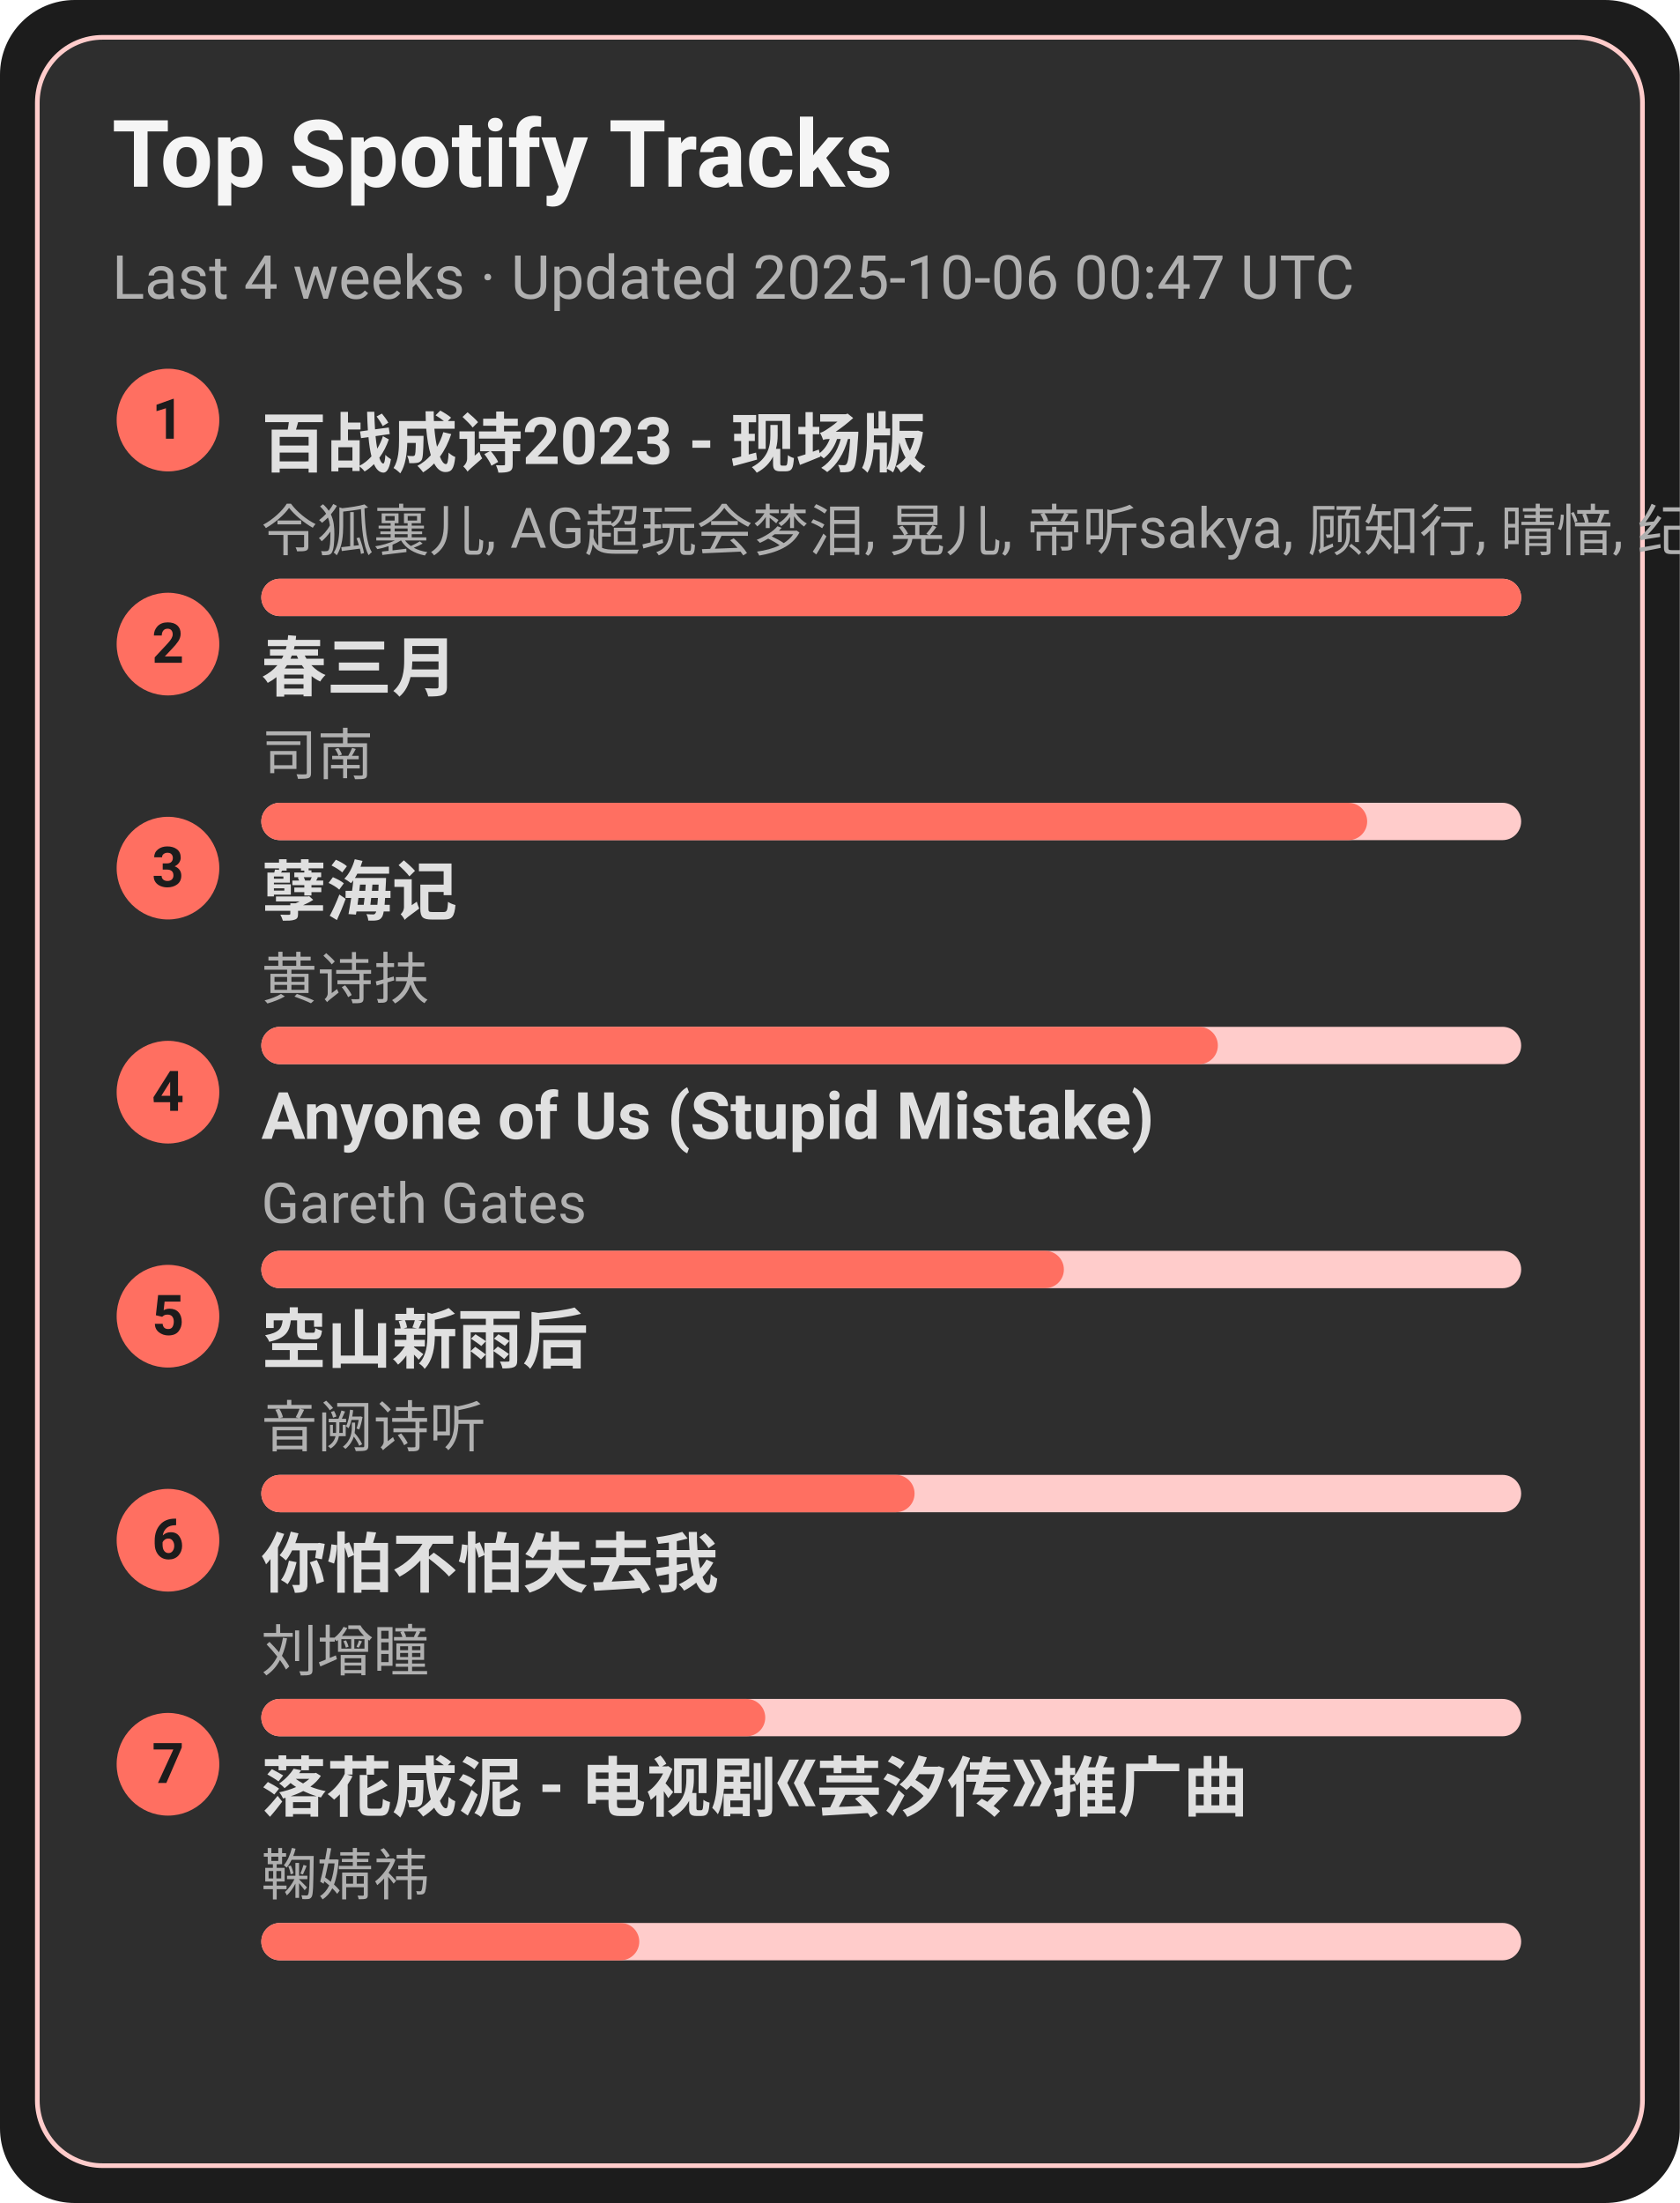
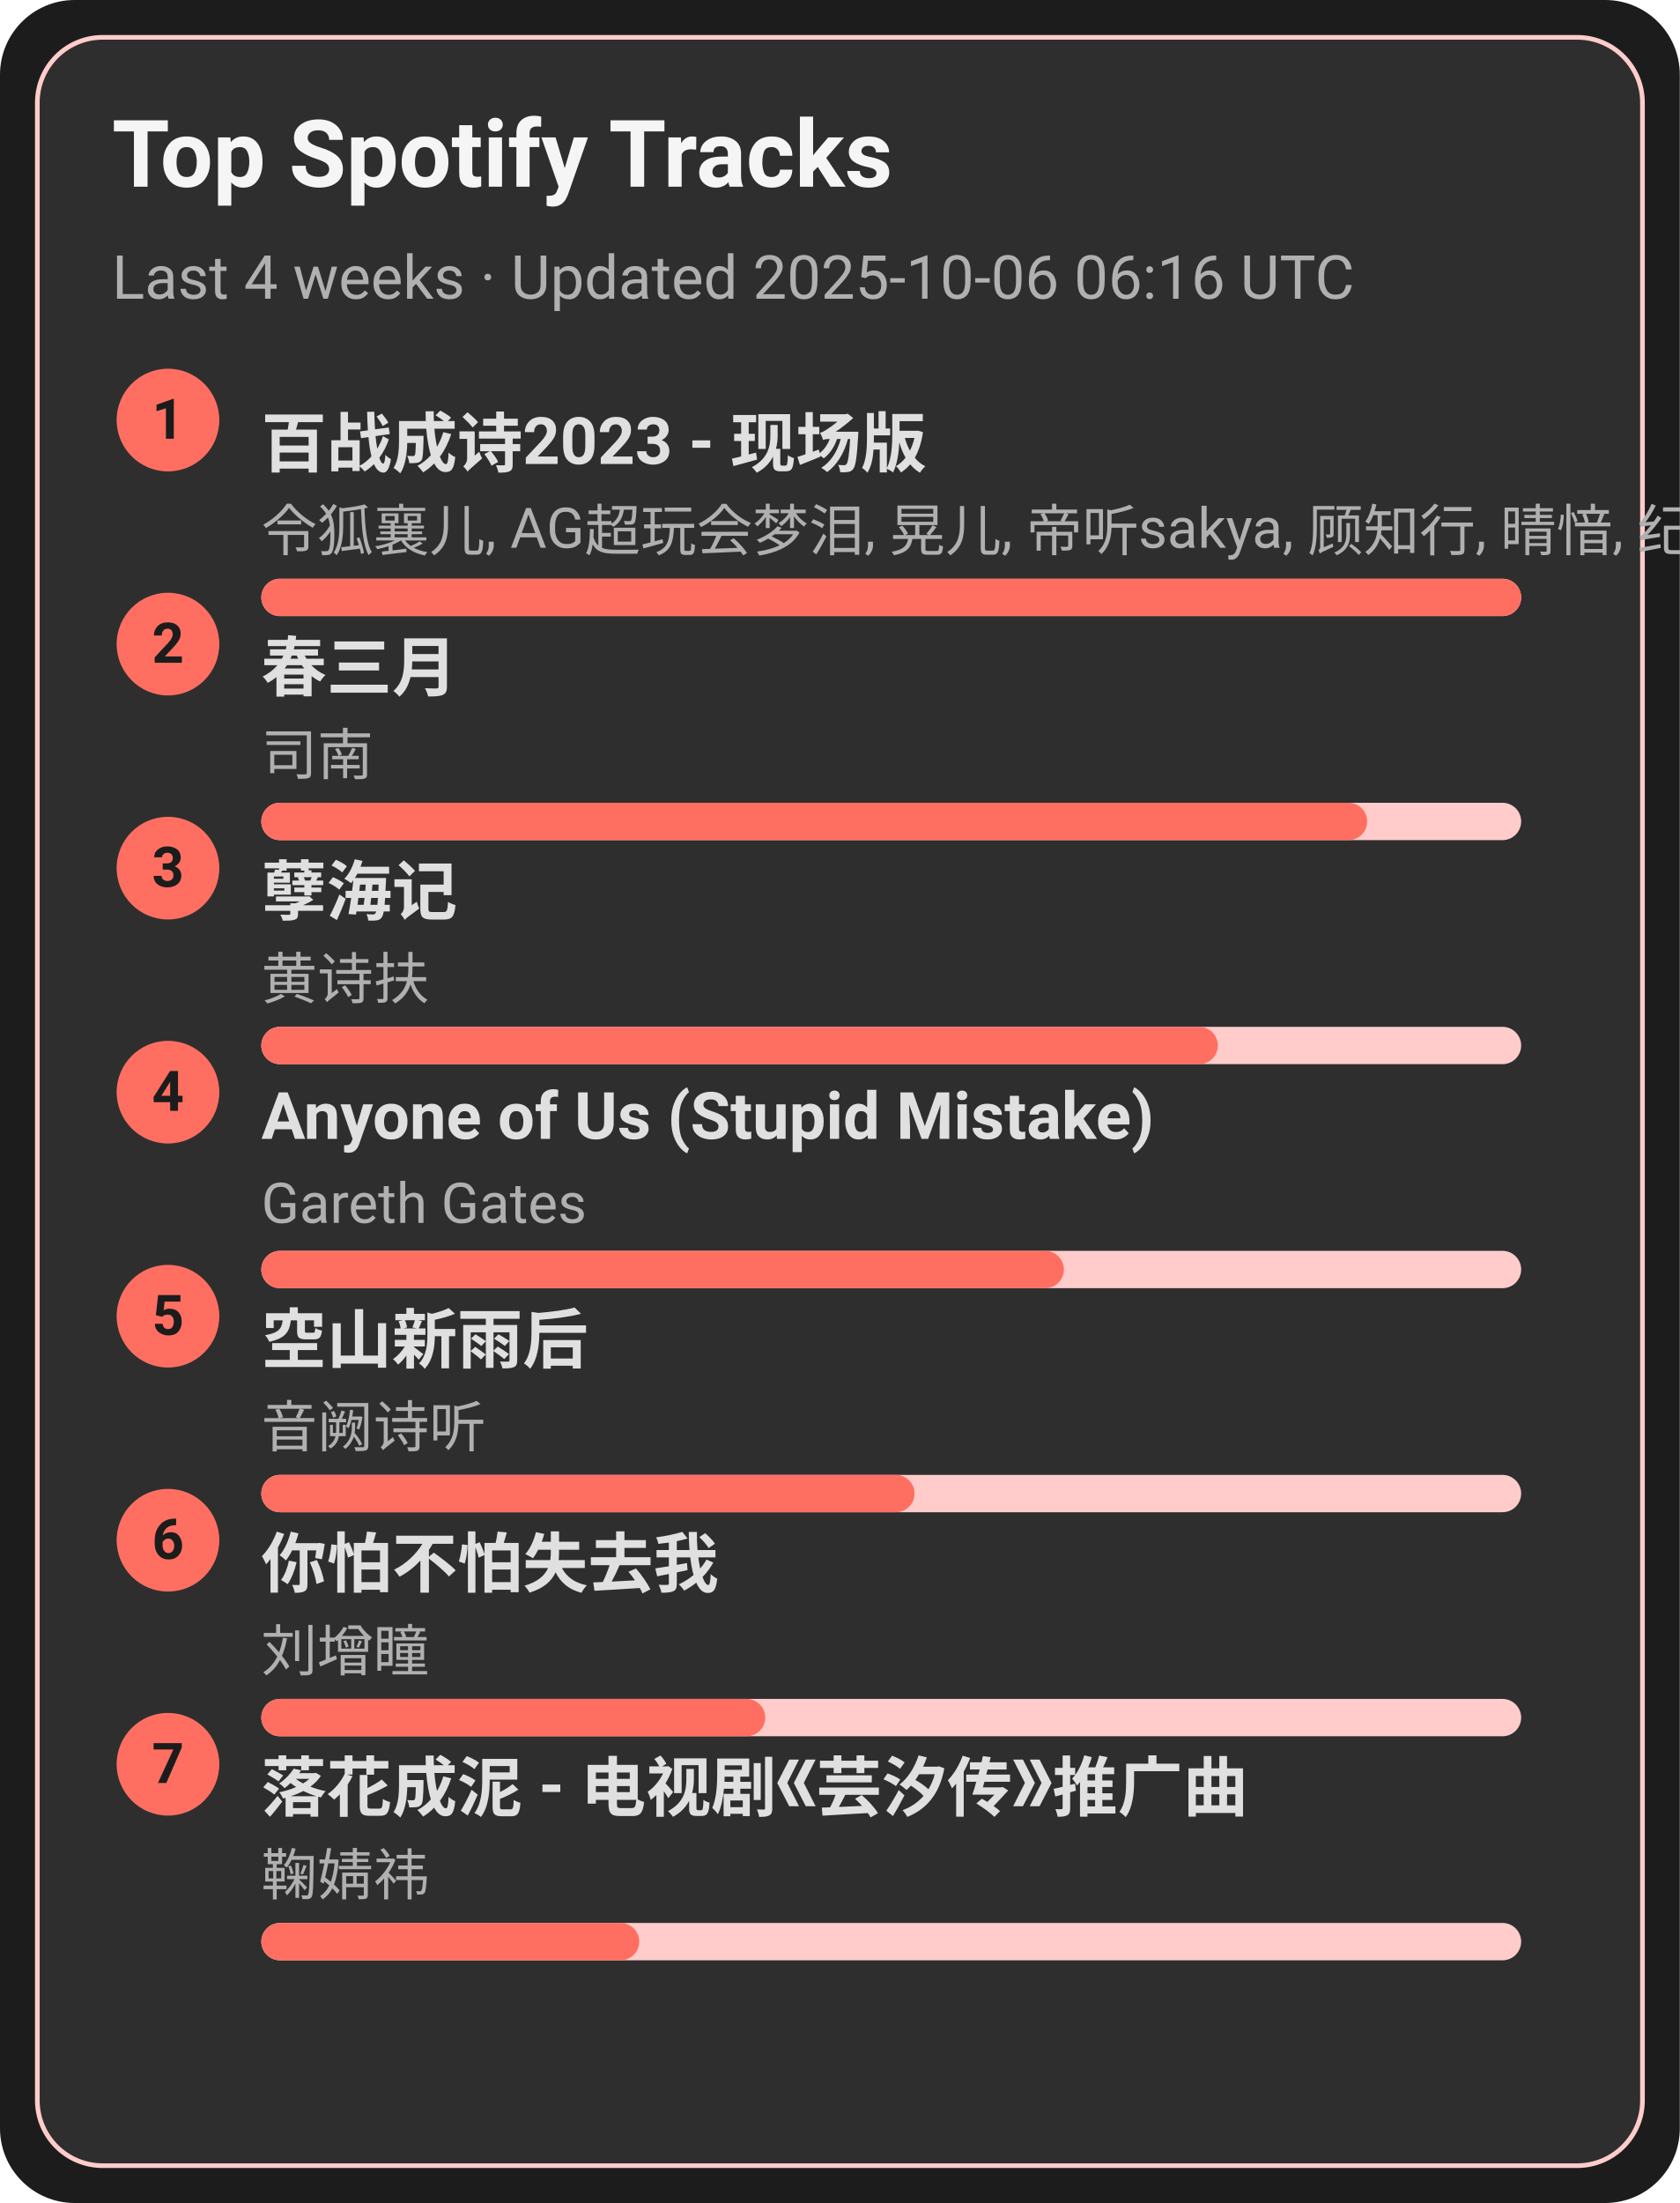
<svg xmlns="http://www.w3.org/2000/svg" width="360" height="472" viewBox="0 0 360 472">
  <style>text{font-family:-apple-system,BlinkMacSystemFont,Segoe UI,Roboto,Ubuntu,Helvetica Neue,Arial,Noto Sans,sans-serif}</style>
  <rect width="360" height="472" rx="16" fill="#1c1c1c" />
  <rect x="8" y="8" width="344" height="456" rx="14" fill="#2e2e2e" stroke="#ffcccb" />
  <text x="24" y="40" font-size="20" fill="#f5f5f5" font-weight="600">Top Spotify Tracks</text>
-   <text x="24" y="64" font-size="13" fill="#b0b0b0">Last 4 weeks · Updated 2025-10-06 00:47 UTC</text>
+   <text x="24" y="64" font-size="13" fill="#b0b0b0">Last 4 weeks · Updated 2025-10-06 06:16 UTC</text>
  <circle cx="36" cy="90" r="11" fill="#ff6f61" />
  <text x="36" y="94" text-anchor="middle" font-size="12" fill="#1c1c1c" font-weight="700">1</text>
  <a href="https://open.spotify.com/track/2gttnS8fWnDwziLFt2TLEi" target="_blank" rel="noopener noreferrer">
    <text x="56" y="100" font-size="14" fill="#e0e0e0" font-weight="600">百战成诗2023 - 现场版</text>
  </a>
  <text x="56" y="118" font-size="12" fill="#b0b0b0">令狐襄儿, AG超玩会梦泪, 晃儿, 帝听sakya, 顾知行, 晴愔, 纪粹希, 于冬然, 呦猫UNEKO</text>
  <rect x="56" y="124" width="270" height="8" rx="4" fill="#ffcccb" />
  <rect x="56" y="124" width="270" height="8" rx="4" fill="#ff6f61" />
  <circle cx="36" cy="138" r="11" fill="#ff6f61" />
  <text x="36" y="142" text-anchor="middle" font-size="12" fill="#1c1c1c" font-weight="700">2</text>
  <a href="https://open.spotify.com/track/5A9BOP4WTk2UayDlMb8w98" target="_blank" rel="noopener noreferrer">
    <text x="56" y="148" font-size="14" fill="#e0e0e0" font-weight="600">春三月</text>
  </a>
  <text x="56" y="166" font-size="12" fill="#b0b0b0">司南</text>
  <rect x="56" y="172" width="270" height="8" rx="4" fill="#ffcccb" />
  <rect x="56" y="172" width="237" height="8" rx="4" fill="#ff6f61" />
  <circle cx="36" cy="186" r="11" fill="#ff6f61" />
  <text x="36" y="190" text-anchor="middle" font-size="12" fill="#1c1c1c" font-weight="700">3</text>
  <a href="https://open.spotify.com/track/3eIovUMhirNN6btJbpzNqD" target="_blank" rel="noopener noreferrer">
    <text x="56" y="196" font-size="14" fill="#e0e0e0" font-weight="600">孽海记</text>
  </a>
  <text x="56" y="214" font-size="12" fill="#b0b0b0">黄诗扶</text>
  <rect x="56" y="220" width="270" height="8" rx="4" fill="#ffcccb" />
  <rect x="56" y="220" width="205" height="8" rx="4" fill="#ff6f61" />
  <circle cx="36" cy="234" r="11" fill="#ff6f61" />
  <text x="36" y="238" text-anchor="middle" font-size="12" fill="#1c1c1c" font-weight="700">4</text>
  <a href="https://open.spotify.com/track/7KZo8AI9F3Vnn3FXEYBL9f" target="_blank" rel="noopener noreferrer">
    <text x="56" y="244" font-size="14" fill="#e0e0e0" font-weight="600">Anyone of Us (Stupid Mistake)</text>
  </a>
  <text x="56" y="262" font-size="12" fill="#b0b0b0">Gareth Gates</text>
  <rect x="56" y="268" width="270" height="8" rx="4" fill="#ffcccb" />
  <rect x="56" y="268" width="172" height="8" rx="4" fill="#ff6f61" />
  <circle cx="36" cy="282" r="11" fill="#ff6f61" />
  <text x="36" y="286" text-anchor="middle" font-size="12" fill="#1c1c1c" font-weight="700">5</text>
  <a href="https://open.spotify.com/track/7c1D58U8AIVOGlYzh5U6sk" target="_blank" rel="noopener noreferrer">
    <text x="56" y="292" font-size="14" fill="#e0e0e0" font-weight="600">空山新雨后</text>
  </a>
  <text x="56" y="310" font-size="12" fill="#b0b0b0">音阙诗听</text>
  <rect x="56" y="316" width="270" height="8" rx="4" fill="#ffcccb" />
  <rect x="56" y="316" width="140" height="8" rx="4" fill="#ff6f61" />
  <circle cx="36" cy="330" r="11" fill="#ff6f61" />
  <text x="36" y="334" text-anchor="middle" font-size="12" fill="#1c1c1c" font-weight="700">6</text>
  <a href="https://open.spotify.com/track/0vKJhYNufamYZncaY3A8TO" target="_blank" rel="noopener noreferrer">
    <text x="56" y="340" font-size="14" fill="#e0e0e0" font-weight="600">你怕不怕失去我</text>
  </a>
  <text x="56" y="358" font-size="12" fill="#b0b0b0">刘增瞳</text>
  <rect x="56" y="364" width="270" height="8" rx="4" fill="#ffcccb" />
  <rect x="56" y="364" width="108" height="8" rx="4" fill="#ff6f61" />
  <circle cx="36" cy="378" r="11" fill="#ff6f61" />
  <text x="36" y="382" text-anchor="middle" font-size="12" fill="#1c1c1c" font-weight="700">7</text>
  <a href="https://open.spotify.com/track/3kOZsJz3crGIWWHeoCNa0O" target="_blank" rel="noopener noreferrer">
    <text x="56" y="388" font-size="14" fill="#e0e0e0" font-weight="600">落花成泥 - 电视剧《芸汐传》推广曲</text>
  </a>
  <text x="56" y="406" font-size="12" fill="#b0b0b0">鞠婧祎</text>
  <rect x="56" y="412" width="270" height="8" rx="4" fill="#ffcccb" />
  <rect x="56" y="412" width="81" height="8" rx="4" fill="#ff6f61" />
</svg>
